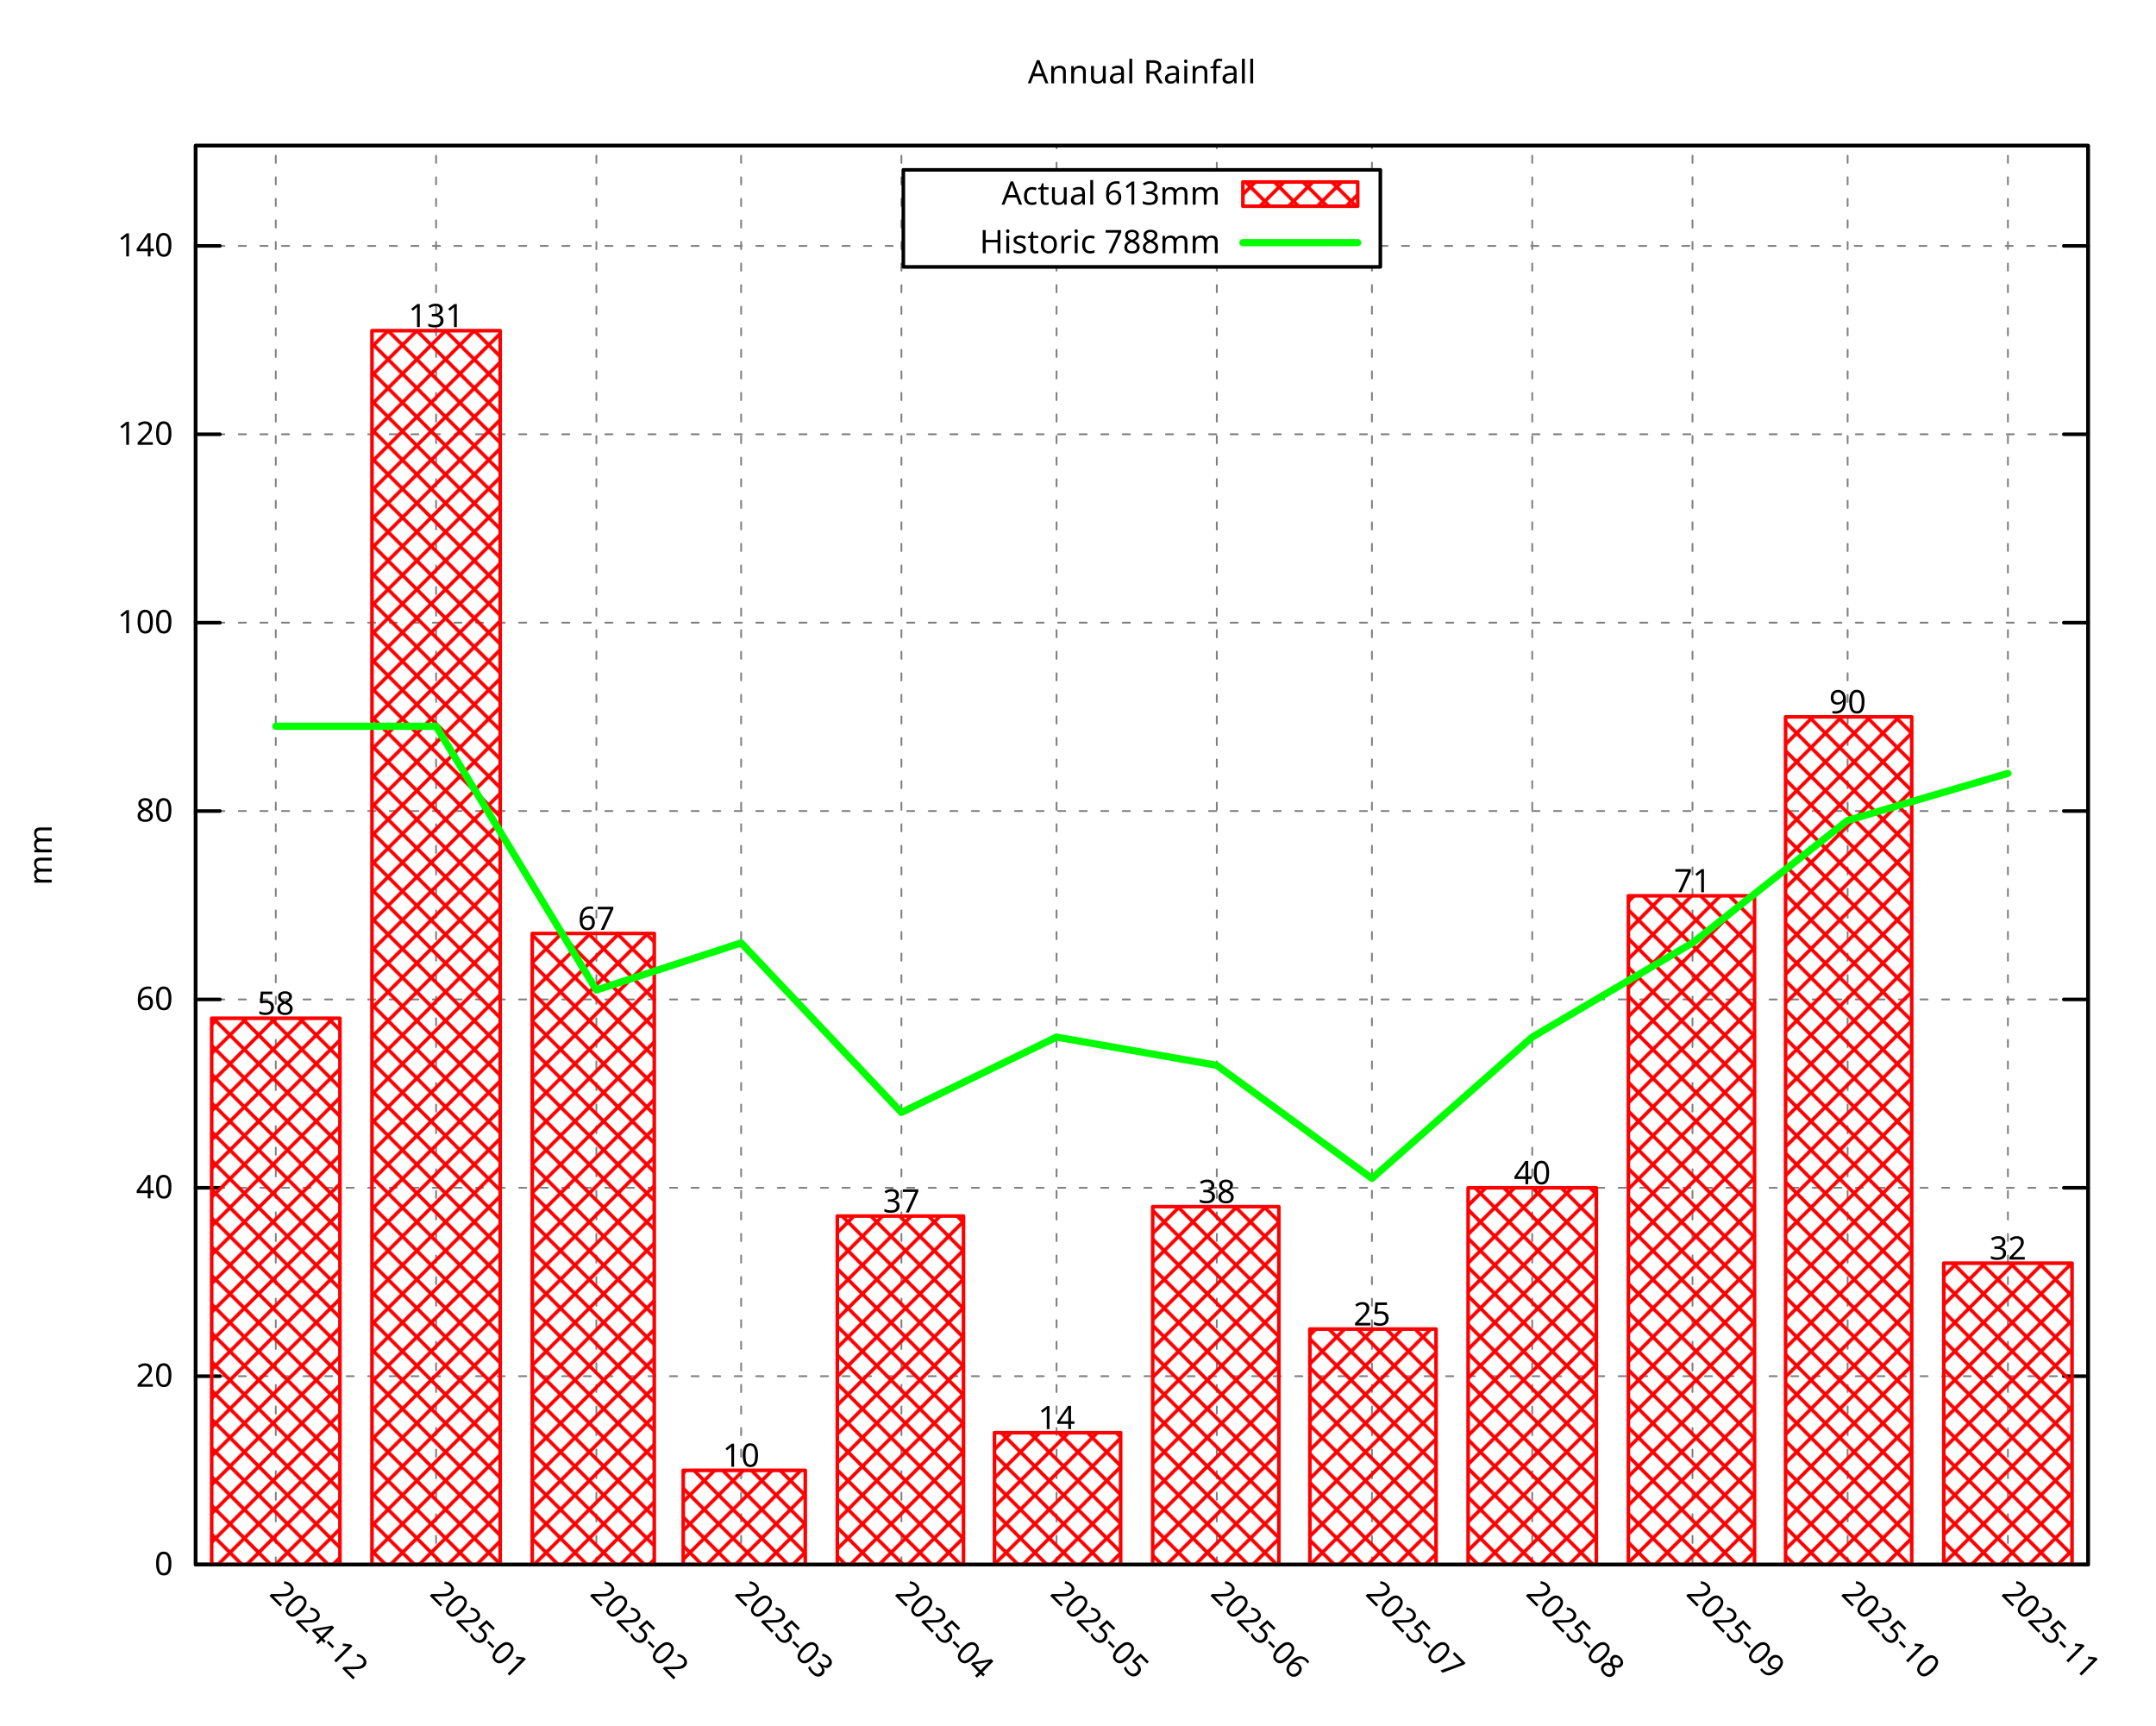
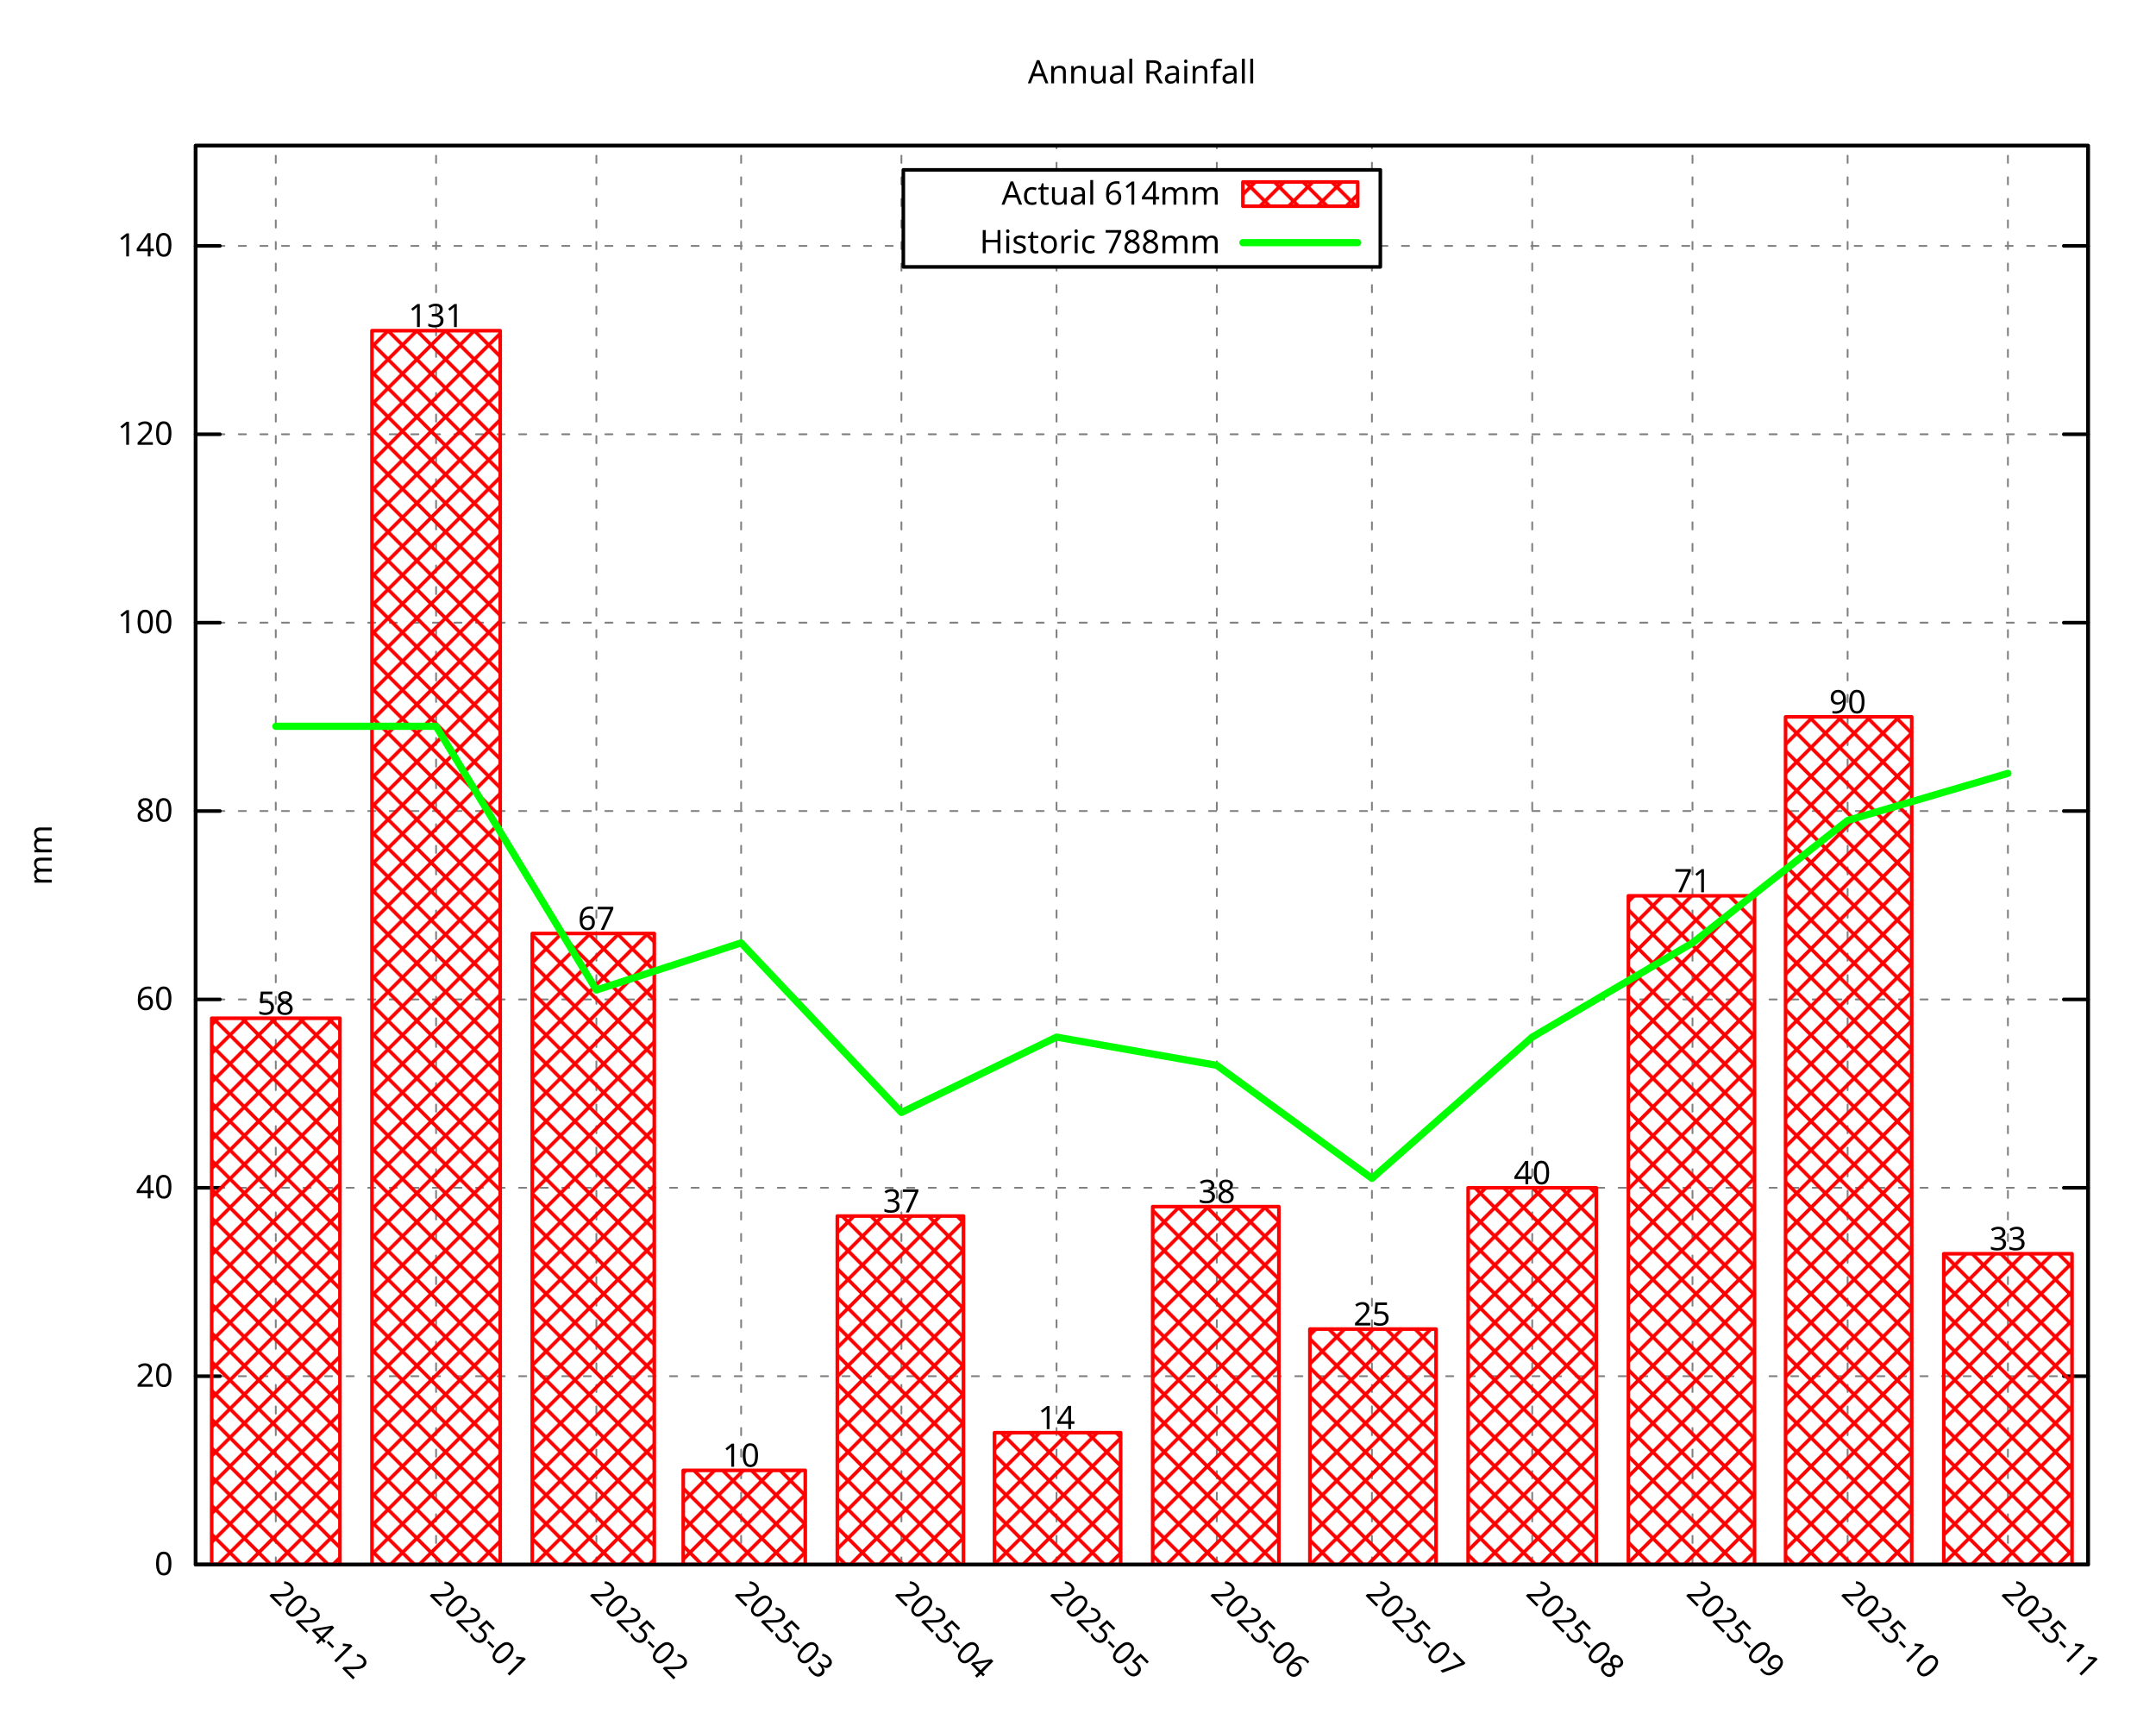
<svg xmlns="http://www.w3.org/2000/svg" xmlns:xlink="http://www.w3.org/1999/xlink" width="600" height="480" viewBox="0 0 600 480">
  <g id="gnuplot_canvas">
    <rect x="0" y="0" width="600" height="480" fill="none" />
    <defs>
      <circle id="gpDot" r="0.5" stroke-width="0.5" stroke="currentColor" />
      <path id="gpPt0" stroke-width="0.296" stroke="currentColor" d="M-1,0 h2 M0,-1 v2" />
      <path id="gpPt1" stroke-width="0.296" stroke="currentColor" d="M-1,-1 L1,1 M1,-1 L-1,1" />
      <path id="gpPt2" stroke-width="0.296" stroke="currentColor" d="M-1,0 L1,0 M0,-1 L0,1 M-1,-1 L1,1 M-1,1 L1,-1" />
      <rect id="gpPt3" stroke-width="0.296" stroke="currentColor" x="-1" y="-1" width="2" height="2" />
      <rect id="gpPt4" stroke-width="0.296" stroke="currentColor" fill="currentColor" x="-1" y="-1" width="2" height="2" />
      <circle id="gpPt5" stroke-width="0.296" stroke="currentColor" cx="0" cy="0" r="1" />
      <use xlink:href="#gpPt5" id="gpPt6" fill="currentColor" stroke="none" />
      <path id="gpPt7" stroke-width="0.296" stroke="currentColor" d="M0,-1.33 L-1.33,0.67 L1.33,0.67 z" />
      <use xlink:href="#gpPt7" id="gpPt8" fill="currentColor" stroke="none" />
      <use xlink:href="#gpPt7" id="gpPt9" stroke="currentColor" transform="rotate(180)" />
      <use xlink:href="#gpPt9" id="gpPt10" fill="currentColor" stroke="none" />
      <use xlink:href="#gpPt3" id="gpPt11" stroke="currentColor" transform="rotate(45)" />
      <use xlink:href="#gpPt11" id="gpPt12" fill="currentColor" stroke="none" />
      <path id="gpPt13" stroke-width="0.296" stroke="currentColor" d="M0,1.330 L1.265,0.411 L0.782,-1.067 L-0.782,-1.076 L-1.265,0.411 z" />
      <use xlink:href="#gpPt13" id="gpPt14" fill="currentColor" stroke="none" />
      <filter id="textbox" filterUnits="objectBoundingBox" x="0" y="0" height="1" width="1">
        <feFlood flood-color="white" flood-opacity="1" result="bgnd" />
        <feComposite in="SourceGraphic" in2="bgnd" operator="atop" />
      </filter>
      <filter id="greybox" filterUnits="objectBoundingBox" x="0" y="0" height="1" width="1">
        <feFlood flood-color="lightgrey" flood-opacity="1" result="grey" />
        <feComposite in="SourceGraphic" in2="grey" operator="atop" />
      </filter>
    </defs>
    <g fill="none" color="white" stroke="currentColor" stroke-width="1.00" stroke-linecap="round" stroke-linejoin="round">
</g>
    <g fill="none" color="black" stroke="currentColor" stroke-width="1.00" stroke-linecap="round" stroke-linejoin="round">
</g>
    <g fill="none" color="black" stroke="black" stroke-width="0.50" stroke-linecap="round" stroke-linejoin="round">
</g>
    <g fill="none" color="gray" stroke="currentColor" stroke-width="0.50" stroke-linecap="round" stroke-linejoin="round">
      <path stroke="gray" stroke-dasharray="2,4" class="gridline" d="M54.45,435.32 L581.09,435.32  " />
    </g>
    <g fill="none" color="gray" stroke="gray" stroke-width="1.00" stroke-linecap="round" stroke-linejoin="round">
</g>
    <g fill="none" color="black" stroke="currentColor" stroke-width="1.00" stroke-linecap="round" stroke-linejoin="round">
      <path stroke="black" d="M54.45,435.32 L61.20,435.32 M581.09,435.32 L574.34,435.32  " />
      <g transform="translate(48.15,438.25)" stroke="none" fill="black" font-family="Droid Sans" font-size="9.00" text-anchor="end">
        <text>
          <tspan font-family="Droid Sans"> 0</tspan>
        </text>
      </g>
    </g>
    <g fill="none" color="black" stroke="currentColor" stroke-width="1.00" stroke-linecap="round" stroke-linejoin="round">
</g>
    <g fill="none" color="black" stroke="black" stroke-width="0.50" stroke-linecap="round" stroke-linejoin="round">
</g>
    <g fill="none" color="gray" stroke="currentColor" stroke-width="0.50" stroke-linecap="round" stroke-linejoin="round">
      <path stroke="gray" stroke-dasharray="2,4" class="gridline" d="M54.45,382.91 L581.09,382.91  " />
    </g>
    <g fill="none" color="gray" stroke="gray" stroke-width="1.00" stroke-linecap="round" stroke-linejoin="round">
</g>
    <g fill="none" color="black" stroke="currentColor" stroke-width="1.00" stroke-linecap="round" stroke-linejoin="round">
      <path stroke="black" d="M54.45,382.91 L61.20,382.91 M581.09,382.91 L574.34,382.91  " />
      <g transform="translate(48.15,385.84)" stroke="none" fill="black" font-family="Droid Sans" font-size="9.00" text-anchor="end">
        <text>
          <tspan font-family="Droid Sans"> 20</tspan>
        </text>
      </g>
    </g>
    <g fill="none" color="black" stroke="currentColor" stroke-width="1.00" stroke-linecap="round" stroke-linejoin="round">
</g>
    <g fill="none" color="black" stroke="black" stroke-width="0.50" stroke-linecap="round" stroke-linejoin="round">
</g>
    <g fill="none" color="gray" stroke="currentColor" stroke-width="0.50" stroke-linecap="round" stroke-linejoin="round">
      <path stroke="gray" stroke-dasharray="2,4" class="gridline" d="M54.45,330.49 L581.09,330.49  " />
    </g>
    <g fill="none" color="gray" stroke="gray" stroke-width="1.00" stroke-linecap="round" stroke-linejoin="round">
</g>
    <g fill="none" color="black" stroke="currentColor" stroke-width="1.00" stroke-linecap="round" stroke-linejoin="round">
      <path stroke="black" d="M54.45,330.49 L61.20,330.49 M581.09,330.49 L574.34,330.49  " />
      <g transform="translate(48.15,333.42)" stroke="none" fill="black" font-family="Droid Sans" font-size="9.00" text-anchor="end">
        <text>
          <tspan font-family="Droid Sans"> 40</tspan>
        </text>
      </g>
    </g>
    <g fill="none" color="black" stroke="currentColor" stroke-width="1.00" stroke-linecap="round" stroke-linejoin="round">
</g>
    <g fill="none" color="black" stroke="black" stroke-width="0.50" stroke-linecap="round" stroke-linejoin="round">
</g>
    <g fill="none" color="gray" stroke="currentColor" stroke-width="0.50" stroke-linecap="round" stroke-linejoin="round">
      <path stroke="gray" stroke-dasharray="2,4" class="gridline" d="M54.45,278.08 L581.09,278.08  " />
    </g>
    <g fill="none" color="gray" stroke="gray" stroke-width="1.00" stroke-linecap="round" stroke-linejoin="round">
</g>
    <g fill="none" color="black" stroke="currentColor" stroke-width="1.00" stroke-linecap="round" stroke-linejoin="round">
      <path stroke="black" d="M54.45,278.08 L61.20,278.08 M581.09,278.08 L574.34,278.08  " />
      <g transform="translate(48.15,281.01)" stroke="none" fill="black" font-family="Droid Sans" font-size="9.00" text-anchor="end">
        <text>
          <tspan font-family="Droid Sans"> 60</tspan>
        </text>
      </g>
    </g>
    <g fill="none" color="black" stroke="currentColor" stroke-width="1.00" stroke-linecap="round" stroke-linejoin="round">
</g>
    <g fill="none" color="black" stroke="black" stroke-width="0.50" stroke-linecap="round" stroke-linejoin="round">
</g>
    <g fill="none" color="gray" stroke="currentColor" stroke-width="0.50" stroke-linecap="round" stroke-linejoin="round">
      <path stroke="gray" stroke-dasharray="2,4" class="gridline" d="M54.45,225.66 L581.09,225.66  " />
    </g>
    <g fill="none" color="gray" stroke="gray" stroke-width="1.00" stroke-linecap="round" stroke-linejoin="round">
</g>
    <g fill="none" color="black" stroke="currentColor" stroke-width="1.00" stroke-linecap="round" stroke-linejoin="round">
      <path stroke="black" d="M54.45,225.66 L61.20,225.66 M581.09,225.66 L574.34,225.66  " />
      <g transform="translate(48.15,228.59)" stroke="none" fill="black" font-family="Droid Sans" font-size="9.00" text-anchor="end">
        <text>
          <tspan font-family="Droid Sans"> 80</tspan>
        </text>
      </g>
    </g>
    <g fill="none" color="black" stroke="currentColor" stroke-width="1.00" stroke-linecap="round" stroke-linejoin="round">
</g>
    <g fill="none" color="black" stroke="black" stroke-width="0.50" stroke-linecap="round" stroke-linejoin="round">
</g>
    <g fill="none" color="gray" stroke="currentColor" stroke-width="0.50" stroke-linecap="round" stroke-linejoin="round">
      <path stroke="gray" stroke-dasharray="2,4" class="gridline" d="M54.45,173.25 L581.09,173.25  " />
    </g>
    <g fill="none" color="gray" stroke="gray" stroke-width="1.00" stroke-linecap="round" stroke-linejoin="round">
</g>
    <g fill="none" color="black" stroke="currentColor" stroke-width="1.00" stroke-linecap="round" stroke-linejoin="round">
      <path stroke="black" d="M54.45,173.25 L61.20,173.25 M581.09,173.25 L574.34,173.25  " />
      <g transform="translate(48.15,176.18)" stroke="none" fill="black" font-family="Droid Sans" font-size="9.00" text-anchor="end">
        <text>
          <tspan font-family="Droid Sans"> 100</tspan>
        </text>
      </g>
    </g>
    <g fill="none" color="black" stroke="currentColor" stroke-width="1.00" stroke-linecap="round" stroke-linejoin="round">
</g>
    <g fill="none" color="black" stroke="black" stroke-width="0.50" stroke-linecap="round" stroke-linejoin="round">
</g>
    <g fill="none" color="gray" stroke="currentColor" stroke-width="0.50" stroke-linecap="round" stroke-linejoin="round">
      <path stroke="gray" stroke-dasharray="2,4" class="gridline" d="M54.45,120.83 L581.09,120.83  " />
    </g>
    <g fill="none" color="gray" stroke="gray" stroke-width="1.00" stroke-linecap="round" stroke-linejoin="round">
</g>
    <g fill="none" color="black" stroke="currentColor" stroke-width="1.00" stroke-linecap="round" stroke-linejoin="round">
      <path stroke="black" d="M54.45,120.83 L61.20,120.83 M581.09,120.83 L574.34,120.83  " />
      <g transform="translate(48.15,123.76)" stroke="none" fill="black" font-family="Droid Sans" font-size="9.00" text-anchor="end">
        <text>
          <tspan font-family="Droid Sans"> 120</tspan>
        </text>
      </g>
    </g>
    <g fill="none" color="black" stroke="currentColor" stroke-width="1.00" stroke-linecap="round" stroke-linejoin="round">
</g>
    <g fill="none" color="black" stroke="black" stroke-width="0.50" stroke-linecap="round" stroke-linejoin="round">
</g>
    <g fill="none" color="gray" stroke="currentColor" stroke-width="0.50" stroke-linecap="round" stroke-linejoin="round">
      <path stroke="gray" stroke-dasharray="2,4" class="gridline" d="M54.45,68.42 L251.39,68.42 M384.14,68.42 L581.09,68.42  " />
    </g>
    <g fill="none" color="gray" stroke="gray" stroke-width="1.00" stroke-linecap="round" stroke-linejoin="round">
</g>
    <g fill="none" color="black" stroke="currentColor" stroke-width="1.00" stroke-linecap="round" stroke-linejoin="round">
      <path stroke="black" d="M54.45,68.42 L61.20,68.42 M581.09,68.42 L574.34,68.42  " />
      <g transform="translate(48.15,71.35)" stroke="none" fill="black" font-family="Droid Sans" font-size="9.00" text-anchor="end">
        <text>
          <tspan font-family="Droid Sans"> 140</tspan>
        </text>
      </g>
    </g>
    <g fill="none" color="black" stroke="currentColor" stroke-width="1.00" stroke-linecap="round" stroke-linejoin="round">
</g>
    <g fill="none" color="black" stroke="black" stroke-width="0.50" stroke-linecap="round" stroke-linejoin="round">
</g>
    <g fill="none" color="gray" stroke="currentColor" stroke-width="0.50" stroke-linecap="round" stroke-linejoin="round">
      <path stroke="gray" stroke-dasharray="2,4" class="gridline" d="M76.75,435.32 L76.75,40.51  " />
    </g>
    <g fill="none" color="gray" stroke="gray" stroke-width="1.00" stroke-linecap="round" stroke-linejoin="round">
</g>
    <g fill="none" color="black" stroke="currentColor" stroke-width="1.00" stroke-linecap="round" stroke-linejoin="round">
      <path stroke="black" d="M76.75,435.32 M76.75,40.51  " />
      <g transform="translate(74.68,443.69) rotate(45.00)" stroke="none" fill="black" font-family="Droid Sans" font-size="9.00" text-anchor="start">
        <text>
          <tspan font-family="Droid Sans">2024-12</tspan>
        </text>
      </g>
    </g>
    <g fill="none" color="black" stroke="currentColor" stroke-width="1.00" stroke-linecap="round" stroke-linejoin="round">
</g>
    <g fill="none" color="black" stroke="black" stroke-width="0.50" stroke-linecap="round" stroke-linejoin="round">
</g>
    <g fill="none" color="gray" stroke="currentColor" stroke-width="0.50" stroke-linecap="round" stroke-linejoin="round">
      <path stroke="gray" stroke-dasharray="2,4" class="gridline" d="M121.36,435.32 L121.36,40.51  " />
    </g>
    <g fill="none" color="gray" stroke="gray" stroke-width="1.00" stroke-linecap="round" stroke-linejoin="round">
</g>
    <g fill="none" color="black" stroke="currentColor" stroke-width="1.00" stroke-linecap="round" stroke-linejoin="round">
      <path stroke="black" d="M121.36,435.32 M121.36,40.51  " />
      <g transform="translate(119.29,443.69) rotate(45.00)" stroke="none" fill="black" font-family="Droid Sans" font-size="9.00" text-anchor="start">
        <text>
          <tspan font-family="Droid Sans">2025-01</tspan>
        </text>
      </g>
    </g>
    <g fill="none" color="black" stroke="currentColor" stroke-width="1.00" stroke-linecap="round" stroke-linejoin="round">
</g>
    <g fill="none" color="black" stroke="black" stroke-width="0.50" stroke-linecap="round" stroke-linejoin="round">
</g>
    <g fill="none" color="gray" stroke="currentColor" stroke-width="0.50" stroke-linecap="round" stroke-linejoin="round">
      <path stroke="gray" stroke-dasharray="2,4" class="gridline" d="M165.97,435.32 L165.97,40.51  " />
    </g>
    <g fill="none" color="gray" stroke="gray" stroke-width="1.00" stroke-linecap="round" stroke-linejoin="round">
</g>
    <g fill="none" color="black" stroke="currentColor" stroke-width="1.00" stroke-linecap="round" stroke-linejoin="round">
      <path stroke="black" d="M165.97,435.32 M165.97,40.51  " />
      <g transform="translate(163.90,443.69) rotate(45.00)" stroke="none" fill="black" font-family="Droid Sans" font-size="9.00" text-anchor="start">
        <text>
          <tspan font-family="Droid Sans">2025-02</tspan>
        </text>
      </g>
    </g>
    <g fill="none" color="black" stroke="currentColor" stroke-width="1.00" stroke-linecap="round" stroke-linejoin="round">
</g>
    <g fill="none" color="black" stroke="black" stroke-width="0.50" stroke-linecap="round" stroke-linejoin="round">
</g>
    <g fill="none" color="gray" stroke="currentColor" stroke-width="0.50" stroke-linecap="round" stroke-linejoin="round">
      <path stroke="gray" stroke-dasharray="2,4" class="gridline" d="M206.25,435.32 L206.25,40.51  " />
    </g>
    <g fill="none" color="gray" stroke="gray" stroke-width="1.00" stroke-linecap="round" stroke-linejoin="round">
</g>
    <g fill="none" color="black" stroke="currentColor" stroke-width="1.00" stroke-linecap="round" stroke-linejoin="round">
      <path stroke="black" d="M206.25,435.32 M206.25,40.51  " />
      <g transform="translate(204.18,443.69) rotate(45.00)" stroke="none" fill="black" font-family="Droid Sans" font-size="9.00" text-anchor="start">
        <text>
          <tspan font-family="Droid Sans">2025-03</tspan>
        </text>
      </g>
    </g>
    <g fill="none" color="black" stroke="currentColor" stroke-width="1.00" stroke-linecap="round" stroke-linejoin="round">
</g>
    <g fill="none" color="black" stroke="black" stroke-width="0.50" stroke-linecap="round" stroke-linejoin="round">
</g>
    <g fill="none" color="gray" stroke="currentColor" stroke-width="0.50" stroke-linecap="round" stroke-linejoin="round">
      <path stroke="gray" stroke-dasharray="2,4" class="gridline" d="M250.86,435.32 L250.86,40.51  " />
    </g>
    <g fill="none" color="gray" stroke="gray" stroke-width="1.00" stroke-linecap="round" stroke-linejoin="round">
</g>
    <g fill="none" color="black" stroke="currentColor" stroke-width="1.00" stroke-linecap="round" stroke-linejoin="round">
      <path stroke="black" d="M250.86,435.32 M250.86,40.51  " />
      <g transform="translate(248.79,443.69) rotate(45.00)" stroke="none" fill="black" font-family="Droid Sans" font-size="9.00" text-anchor="start">
        <text>
          <tspan font-family="Droid Sans">2025-04</tspan>
        </text>
      </g>
    </g>
    <g fill="none" color="black" stroke="currentColor" stroke-width="1.00" stroke-linecap="round" stroke-linejoin="round">
</g>
    <g fill="none" color="black" stroke="black" stroke-width="0.50" stroke-linecap="round" stroke-linejoin="round">
</g>
    <g fill="none" color="gray" stroke="currentColor" stroke-width="0.50" stroke-linecap="round" stroke-linejoin="round">
      <path stroke="gray" stroke-dasharray="2,4" class="gridline" d="M294.03,435.32 L294.03,74.26 M294.03,47.26 L294.03,40.51  " />
    </g>
    <g fill="none" color="gray" stroke="gray" stroke-width="1.00" stroke-linecap="round" stroke-linejoin="round">
</g>
    <g fill="none" color="black" stroke="currentColor" stroke-width="1.00" stroke-linecap="round" stroke-linejoin="round">
      <path stroke="black" d="M294.03,435.32 M294.03,40.51  " />
      <g transform="translate(291.96,443.69) rotate(45.00)" stroke="none" fill="black" font-family="Droid Sans" font-size="9.00" text-anchor="start">
        <text>
          <tspan font-family="Droid Sans">2025-05</tspan>
        </text>
      </g>
    </g>
    <g fill="none" color="black" stroke="currentColor" stroke-width="1.00" stroke-linecap="round" stroke-linejoin="round">
</g>
    <g fill="none" color="black" stroke="black" stroke-width="0.50" stroke-linecap="round" stroke-linejoin="round">
</g>
    <g fill="none" color="gray" stroke="currentColor" stroke-width="0.50" stroke-linecap="round" stroke-linejoin="round">
      <path stroke="gray" stroke-dasharray="2,4" class="gridline" d="M338.63,435.32 L338.63,74.26 M338.63,47.26 L338.63,40.51  " />
    </g>
    <g fill="none" color="gray" stroke="gray" stroke-width="1.00" stroke-linecap="round" stroke-linejoin="round">
</g>
    <g fill="none" color="black" stroke="currentColor" stroke-width="1.00" stroke-linecap="round" stroke-linejoin="round">
      <path stroke="black" d="M338.63,435.32 M338.63,40.51  " />
      <g transform="translate(336.56,443.69) rotate(45.00)" stroke="none" fill="black" font-family="Droid Sans" font-size="9.00" text-anchor="start">
        <text>
          <tspan font-family="Droid Sans">2025-06</tspan>
        </text>
      </g>
    </g>
    <g fill="none" color="black" stroke="currentColor" stroke-width="1.00" stroke-linecap="round" stroke-linejoin="round">
</g>
    <g fill="none" color="black" stroke="black" stroke-width="0.50" stroke-linecap="round" stroke-linejoin="round">
</g>
    <g fill="none" color="gray" stroke="currentColor" stroke-width="0.50" stroke-linecap="round" stroke-linejoin="round">
      <path stroke="gray" stroke-dasharray="2,4" class="gridline" d="M381.80,435.32 L381.80,74.26 M381.80,47.26 L381.80,40.51  " />
    </g>
    <g fill="none" color="gray" stroke="gray" stroke-width="1.00" stroke-linecap="round" stroke-linejoin="round">
</g>
    <g fill="none" color="black" stroke="currentColor" stroke-width="1.00" stroke-linecap="round" stroke-linejoin="round">
      <path stroke="black" d="M381.80,435.32 M381.80,40.51  " />
      <g transform="translate(379.73,443.69) rotate(45.00)" stroke="none" fill="black" font-family="Droid Sans" font-size="9.00" text-anchor="start">
        <text>
          <tspan font-family="Droid Sans">2025-07</tspan>
        </text>
      </g>
    </g>
    <g fill="none" color="black" stroke="currentColor" stroke-width="1.00" stroke-linecap="round" stroke-linejoin="round">
</g>
    <g fill="none" color="black" stroke="black" stroke-width="0.50" stroke-linecap="round" stroke-linejoin="round">
</g>
    <g fill="none" color="gray" stroke="currentColor" stroke-width="0.50" stroke-linecap="round" stroke-linejoin="round">
      <path stroke="gray" stroke-dasharray="2,4" class="gridline" d="M426.41,435.32 L426.41,40.51  " />
    </g>
    <g fill="none" color="gray" stroke="gray" stroke-width="1.00" stroke-linecap="round" stroke-linejoin="round">
</g>
    <g fill="none" color="black" stroke="currentColor" stroke-width="1.00" stroke-linecap="round" stroke-linejoin="round">
      <path stroke="black" d="M426.41,435.32 M426.41,40.51  " />
      <g transform="translate(424.34,443.69) rotate(45.00)" stroke="none" fill="black" font-family="Droid Sans" font-size="9.00" text-anchor="start">
        <text>
          <tspan font-family="Droid Sans">2025-08</tspan>
        </text>
      </g>
    </g>
    <g fill="none" color="black" stroke="currentColor" stroke-width="1.00" stroke-linecap="round" stroke-linejoin="round">
</g>
    <g fill="none" color="black" stroke="black" stroke-width="0.50" stroke-linecap="round" stroke-linejoin="round">
</g>
    <g fill="none" color="gray" stroke="currentColor" stroke-width="0.50" stroke-linecap="round" stroke-linejoin="round">
      <path stroke="gray" stroke-dasharray="2,4" class="gridline" d="M471.01,435.32 L471.01,40.51  " />
    </g>
    <g fill="none" color="gray" stroke="gray" stroke-width="1.00" stroke-linecap="round" stroke-linejoin="round">
</g>
    <g fill="none" color="black" stroke="currentColor" stroke-width="1.00" stroke-linecap="round" stroke-linejoin="round">
      <path stroke="black" d="M471.01,435.32 M471.01,40.51  " />
      <g transform="translate(468.94,443.69) rotate(45.00)" stroke="none" fill="black" font-family="Droid Sans" font-size="9.00" text-anchor="start">
        <text>
          <tspan font-family="Droid Sans">2025-09</tspan>
        </text>
      </g>
    </g>
    <g fill="none" color="black" stroke="currentColor" stroke-width="1.00" stroke-linecap="round" stroke-linejoin="round">
</g>
    <g fill="none" color="black" stroke="black" stroke-width="0.50" stroke-linecap="round" stroke-linejoin="round">
</g>
    <g fill="none" color="gray" stroke="currentColor" stroke-width="0.50" stroke-linecap="round" stroke-linejoin="round">
      <path stroke="gray" stroke-dasharray="2,4" class="gridline" d="M514.18,435.32 L514.18,40.51  " />
    </g>
    <g fill="none" color="gray" stroke="gray" stroke-width="1.00" stroke-linecap="round" stroke-linejoin="round">
</g>
    <g fill="none" color="black" stroke="currentColor" stroke-width="1.00" stroke-linecap="round" stroke-linejoin="round">
      <path stroke="black" d="M514.18,435.32 M514.18,40.51  " />
      <g transform="translate(512.11,443.69) rotate(45.00)" stroke="none" fill="black" font-family="Droid Sans" font-size="9.00" text-anchor="start">
        <text>
          <tspan font-family="Droid Sans">2025-10</tspan>
        </text>
      </g>
    </g>
    <g fill="none" color="black" stroke="currentColor" stroke-width="1.00" stroke-linecap="round" stroke-linejoin="round">
</g>
    <g fill="none" color="black" stroke="black" stroke-width="0.50" stroke-linecap="round" stroke-linejoin="round">
</g>
    <g fill="none" color="gray" stroke="currentColor" stroke-width="0.50" stroke-linecap="round" stroke-linejoin="round">
      <path stroke="gray" stroke-dasharray="2,4" class="gridline" d="M558.79,435.32 L558.79,40.51  " />
    </g>
    <g fill="none" color="gray" stroke="gray" stroke-width="1.00" stroke-linecap="round" stroke-linejoin="round">
</g>
    <g fill="none" color="black" stroke="currentColor" stroke-width="1.00" stroke-linecap="round" stroke-linejoin="round">
      <path stroke="black" d="M558.79,435.32 M558.79,40.51  " />
      <g transform="translate(556.72,443.69) rotate(45.00)" stroke="none" fill="black" font-family="Droid Sans" font-size="9.00" text-anchor="start">
        <text>
          <tspan font-family="Droid Sans">2025-11</tspan>
        </text>
      </g>
    </g>
    <g fill="none" color="black" stroke="currentColor" stroke-width="1.00" stroke-linecap="round" stroke-linejoin="round">
</g>
    <g fill="none" color="black" stroke="currentColor" stroke-width="1.00" stroke-linecap="round" stroke-linejoin="round">
      <path stroke="black" d="M54.45,40.51 L54.45,435.32 L581.09,435.32 L581.09,40.51 L54.45,40.51 Z  " />
    </g>
    <g fill="none" color="black" stroke="currentColor" stroke-width="1.00" stroke-linecap="round" stroke-linejoin="round">
</g>
    <g fill="none" color="black" stroke="currentColor" stroke-width="1.00" stroke-linecap="round" stroke-linejoin="round">
      <path stroke="black" d="M251.39,74.26 L251.39,47.26 L384.14,47.26 L384.14,74.26 L251.39,74.26 Z  " />
    </g>
    <g id="gnuplot_plot_1">
      <g fill="none" color="black" stroke="currentColor" stroke-width="1.00" stroke-linecap="round" stroke-linejoin="round">
        <g transform="translate(339.59,56.94)" stroke="none" fill="black" font-family="Droid Sans" font-size="9.00" text-anchor="end">
          <text>
-             <tspan font-family="Droid Sans">Actual 613mm</tspan>
+             <tspan font-family="Droid Sans">Actual 614mm</tspan>
          </text>
        </g>
      </g>
      <g fill="none" color="black" stroke="currentColor" stroke-width="1.00" stroke-linecap="round" stroke-linejoin="round">
        <defs>
          <pattern id="gpPat1" patternUnits="userSpaceOnUse" x="0" y="0" width="8" height="8">
            <path style="fill:none; stroke:rgb(255,0,0)" d="M0,0 L8,8 M0,8 L8,0" />
          </pattern>
        </defs>
        <g stroke="none" shape-rendering="crispEdges">
          <polygon fill="url(#gpPat1)" points="345.89,57.38 377.84,57.38 377.84,50.63 345.89,50.63 " />
        </g>
        <path stroke="rgb(255,   0,   0)" d="M345.89,57.38 L377.84,57.38 L377.84,50.64 L345.89,50.64 L345.89,57.38 Z  " />
      </g>
      <g fill="none" color="black" stroke="currentColor" stroke-width="1.00" stroke-linecap="round" stroke-linejoin="round">
        <defs>
          <pattern id="gpPat2" patternUnits="userSpaceOnUse" x="0" y="0" width="8" height="8">
            <path style="fill:none; stroke:rgb(255,0,0)" d="M0,0 L8,8 M0,8 L8,0" />
          </pattern>
        </defs>
        <g stroke="none" shape-rendering="crispEdges">
          <polygon fill="url(#gpPat2)" points="58.91,435.32 94.61,435.32 94.61,283.31 58.91,283.31 " />
        </g>
        <path stroke="rgb(255,   0,   0)" d="M58.91,435.32 L58.91,283.32 L94.60,283.32 L94.60,435.32 L58.91,435.32 Z  " />
        <g stroke="none" shape-rendering="crispEdges">
          <polygon fill="url(#gpPat2)" points="103.52,435.32 139.21,435.32 139.21,92.00 103.52,92.00 " />
        </g>
        <path stroke="rgb(255,   0,   0)" d="M103.52,435.32 L103.52,92.01 L139.20,92.01 L139.20,435.32 L103.52,435.32 Z  " />
        <g stroke="none" shape-rendering="crispEdges">
          <polygon fill="url(#gpPat2)" points="148.12,435.32 182.09,435.32 182.09,259.72 148.12,259.72 " />
        </g>
        <path stroke="rgb(255,   0,   0)" d="M148.12,435.32 L148.12,259.73 L182.08,259.73 L182.08,435.32 L148.12,435.32 Z  " />
        <g stroke="none" shape-rendering="crispEdges">
          <polygon fill="url(#gpPat2)" points="190.14,435.32 224.11,435.32 224.11,409.10 190.14,409.10 " />
        </g>
        <path stroke="rgb(255,   0,   0)" d="M190.14,435.32 L190.14,409.11 L224.10,409.11 L224.10,435.32 L190.14,435.32 Z  " />
        <g stroke="none" shape-rendering="crispEdges">
          <polygon fill="url(#gpPat2)" points="233.02,435.32 268.14,435.32 268.14,338.34 233.02,338.34 " />
        </g>
        <path stroke="rgb(255,   0,   0)" d="M233.02,435.32 L233.02,338.35 L268.13,338.35 L268.13,435.32 L233.02,435.32 Z  " />
        <g stroke="none" shape-rendering="crispEdges">
          <polygon fill="url(#gpPat2)" points="276.76,435.32 311.88,435.32 311.88,398.62 276.76,398.62 " />
        </g>
        <path stroke="rgb(255,   0,   0)" d="M276.76,435.32 L276.76,398.63 L311.87,398.63 L311.87,435.32 L276.76,435.32 Z  " />
        <g stroke="none" shape-rendering="crispEdges">
          <polygon fill="url(#gpPat2)" points="320.79,435.32 355.91,435.32 355.91,335.72 320.79,335.72 " />
        </g>
        <path stroke="rgb(255,   0,   0)" d="M320.79,435.32 L320.79,335.73 L355.90,335.73 L355.90,435.32 L320.79,435.32 Z  " />
        <g stroke="none" shape-rendering="crispEdges">
          <polygon fill="url(#gpPat2)" points="364.53,435.32 399.65,435.32 399.65,369.79 364.53,369.79 " />
        </g>
        <path stroke="rgb(255,   0,   0)" d="M364.53,435.32 L364.53,369.80 L399.64,369.80 L399.64,435.32 L364.53,435.32 Z  " />
        <g stroke="none" shape-rendering="crispEdges">
          <polygon fill="url(#gpPat2)" points="408.57,435.32 444.26,435.32 444.26,330.48 408.57,330.48 " />
        </g>
        <path stroke="rgb(255,   0,   0)" d="M408.57,435.32 L408.57,330.49 L444.25,330.49 L444.25,435.32 L408.57,435.32 Z  " />
        <g stroke="none" shape-rendering="crispEdges">
          <polygon fill="url(#gpPat2)" points="453.17,435.32 488.29,435.32 488.29,249.24 453.17,249.24 " />
        </g>
        <path stroke="rgb(255,   0,   0)" d="M453.17,435.32 L453.17,249.25 L488.28,249.25 L488.28,435.32 L453.17,435.32 Z  " />
        <g stroke="none" shape-rendering="crispEdges">
          <polygon fill="url(#gpPat2)" points="496.91,435.32 532.03,435.32 532.03,199.45 496.91,199.45 " />
        </g>
        <path stroke="rgb(255,   0,   0)" d="M496.91,435.32 L496.91,199.46 L532.02,199.46 L532.02,435.32 L496.91,435.32 Z  " />
        <g stroke="none" shape-rendering="crispEdges">
-           <polygon fill="url(#gpPat2)" points="540.94,435.32 576.64,435.32 576.64,351.45 540.94,351.45 " />
-         </g>
-         <path stroke="rgb(255,   0,   0)" d="M540.94,435.32 L540.94,351.46 L576.63,351.46 L576.63,435.32 L540.94,435.32 Z  " />
+           <polygon fill="url(#gpPat2)" points="540.94,435.32 576.64,435.32 576.64,348.83 540.94,348.83 " />
+         </g>
+         <path stroke="rgb(255,   0,   0)" d="M540.94,435.32 L540.94,348.84 L576.63,348.84 L576.63,435.32 L540.94,435.32 Z  " />
      </g>
    </g>
    <g id="gnuplot_plot_2" fill="none">
      <g fill="none" color="black" stroke="currentColor" stroke-width="1.00" stroke-linecap="round" stroke-linejoin="round">
        <g transform="translate(76.75,282.32)" stroke="none" fill="black" font-family="Droid Sans" font-size="9.00" text-anchor="middle">
          <text>
            <tspan font-family="Droid Sans">58</tspan>
          </text>
        </g>
        <g transform="translate(121.36,91.01)" stroke="none" fill="black" font-family="Droid Sans" font-size="9.00" text-anchor="middle">
          <text>
            <tspan font-family="Droid Sans">131</tspan>
          </text>
        </g>
        <g transform="translate(165.97,258.73)" stroke="none" fill="black" font-family="Droid Sans" font-size="9.00" text-anchor="middle">
          <text>
            <tspan font-family="Droid Sans">67</tspan>
          </text>
        </g>
        <g transform="translate(206.25,408.11)" stroke="none" fill="black" font-family="Droid Sans" font-size="9.00" text-anchor="middle">
          <text>
            <tspan font-family="Droid Sans">10</tspan>
          </text>
        </g>
        <g transform="translate(250.86,337.35)" stroke="none" fill="black" font-family="Droid Sans" font-size="9.00" text-anchor="middle">
          <text>
            <tspan font-family="Droid Sans">37</tspan>
          </text>
        </g>
        <g transform="translate(294.03,397.63)" stroke="none" fill="black" font-family="Droid Sans" font-size="9.00" text-anchor="middle">
          <text>
            <tspan font-family="Droid Sans">14</tspan>
          </text>
        </g>
        <g transform="translate(338.63,334.73)" stroke="none" fill="black" font-family="Droid Sans" font-size="9.00" text-anchor="middle">
          <text>
            <tspan font-family="Droid Sans">38</tspan>
          </text>
        </g>
        <g transform="translate(381.80,368.80)" stroke="none" fill="black" font-family="Droid Sans" font-size="9.00" text-anchor="middle">
          <text>
            <tspan font-family="Droid Sans">25</tspan>
          </text>
        </g>
        <g transform="translate(426.41,329.49)" stroke="none" fill="black" font-family="Droid Sans" font-size="9.00" text-anchor="middle">
          <text>
            <tspan font-family="Droid Sans">40</tspan>
          </text>
        </g>
        <g transform="translate(471.01,248.25)" stroke="none" fill="black" font-family="Droid Sans" font-size="9.00" text-anchor="middle">
          <text>
            <tspan font-family="Droid Sans">71</tspan>
          </text>
        </g>
        <g transform="translate(514.18,198.46)" stroke="none" fill="black" font-family="Droid Sans" font-size="9.00" text-anchor="middle">
          <text>
            <tspan font-family="Droid Sans">90</tspan>
          </text>
        </g>
-         <g transform="translate(558.79,350.46)" stroke="none" fill="black" font-family="Droid Sans" font-size="9.00" text-anchor="middle">
-           <text>
-             <tspan font-family="Droid Sans">32</tspan>
+         <g transform="translate(558.79,347.84)" stroke="none" fill="black" font-family="Droid Sans" font-size="9.00" text-anchor="middle">
+           <text>
+             <tspan font-family="Droid Sans">33</tspan>
          </text>
        </g>
      </g>
    </g>
    <g id="gnuplot_plot_3">
      <g fill="none" color="white" stroke="black" stroke-width="2.00" stroke-linecap="round" stroke-linejoin="round">
</g>
      <g fill="none" color="black" stroke="currentColor" stroke-width="2.00" stroke-linecap="round" stroke-linejoin="round">
        <g transform="translate(339.59,70.44)" stroke="none" fill="black" font-family="Droid Sans" font-size="9.00" text-anchor="end">
          <text>
            <tspan font-family="Droid Sans">Historic 788mm</tspan>
          </text>
        </g>
      </g>
      <g fill="none" color="black" stroke="currentColor" stroke-width="2.00" stroke-linecap="round" stroke-linejoin="round">
        <path stroke="rgb(  0, 255,   0)" d="M345.89,67.51 L377.84,67.51 M76.75,202.08 L121.36,202.08 L165.97,275.46 L206.25,262.35 L250.86,309.53 L294.03,288.56   L338.63,296.42 L381.80,327.87 L426.41,288.56 L471.01,262.35 L514.18,228.28 L558.79,215.18  " />
      </g>
    </g>
    <g fill="none" color="black" stroke="currentColor" stroke-width="2.00" stroke-linecap="round" stroke-linejoin="round">
</g>
    <g fill="none" color="black" stroke="black" stroke-width="1.00" stroke-linecap="round" stroke-linejoin="round">
</g>
    <g fill="none" color="black" stroke="currentColor" stroke-width="1.00" stroke-linecap="round" stroke-linejoin="round">
      <path stroke="black" d="M54.45,40.51 L54.45,435.32 L581.09,435.32 L581.09,40.51 L54.45,40.51 Z  " />
      <g transform="translate(14.39,237.92) rotate(270.00)" stroke="none" fill="black" font-family="Droid Sans" font-size="9.00" text-anchor="middle">
        <text>
          <tspan font-family="Droid Sans">mm</tspan>
        </text>
      </g>
    </g>
    <g fill="none" color="black" stroke="currentColor" stroke-width="1.00" stroke-linecap="round" stroke-linejoin="round">
</g>
    <g fill="none" color="black" stroke="currentColor" stroke-width="1.00" stroke-linecap="round" stroke-linejoin="round">
      <g transform="translate(317.77,23.19)" stroke="none" fill="black" font-family="Droid Sans" font-size="9.00" text-anchor="middle">
        <text>
          <tspan font-family="Droid Sans">Annual Rainfall</tspan>
        </text>
      </g>
    </g>
    <g fill="none" color="black" stroke="currentColor" stroke-width="1.00" stroke-linecap="round" stroke-linejoin="round">
</g>
  </g>
</svg>
